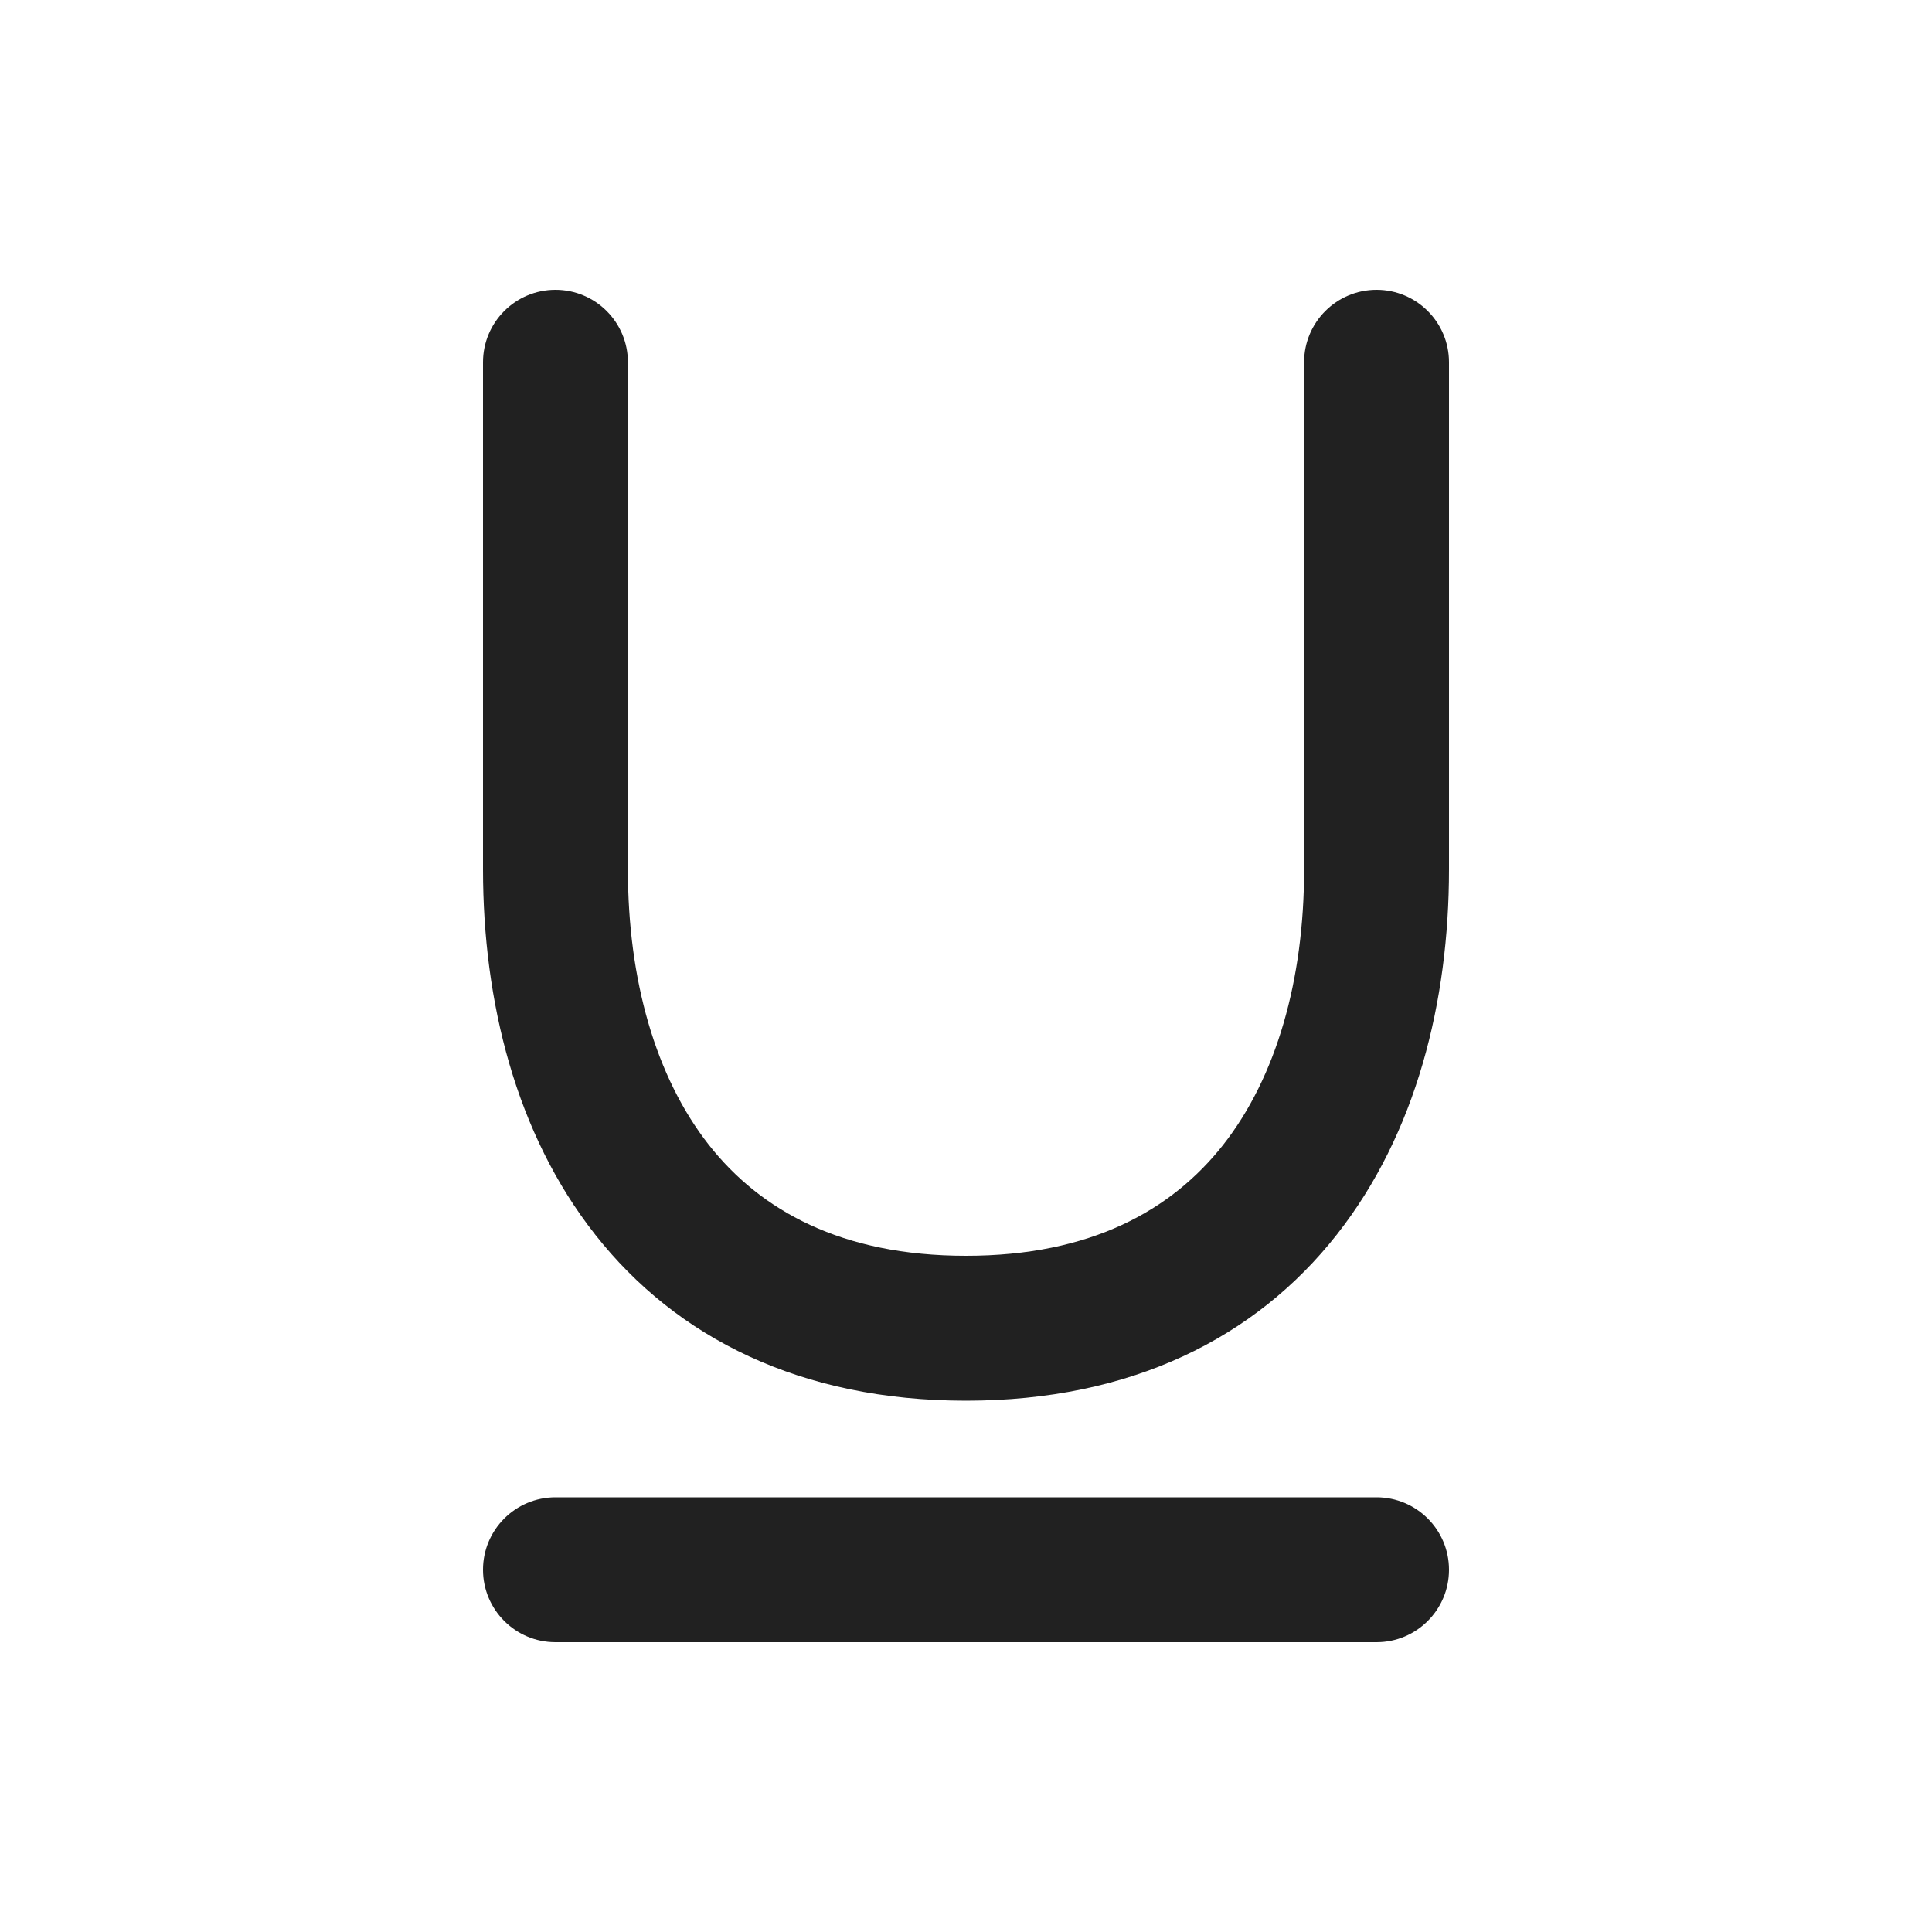
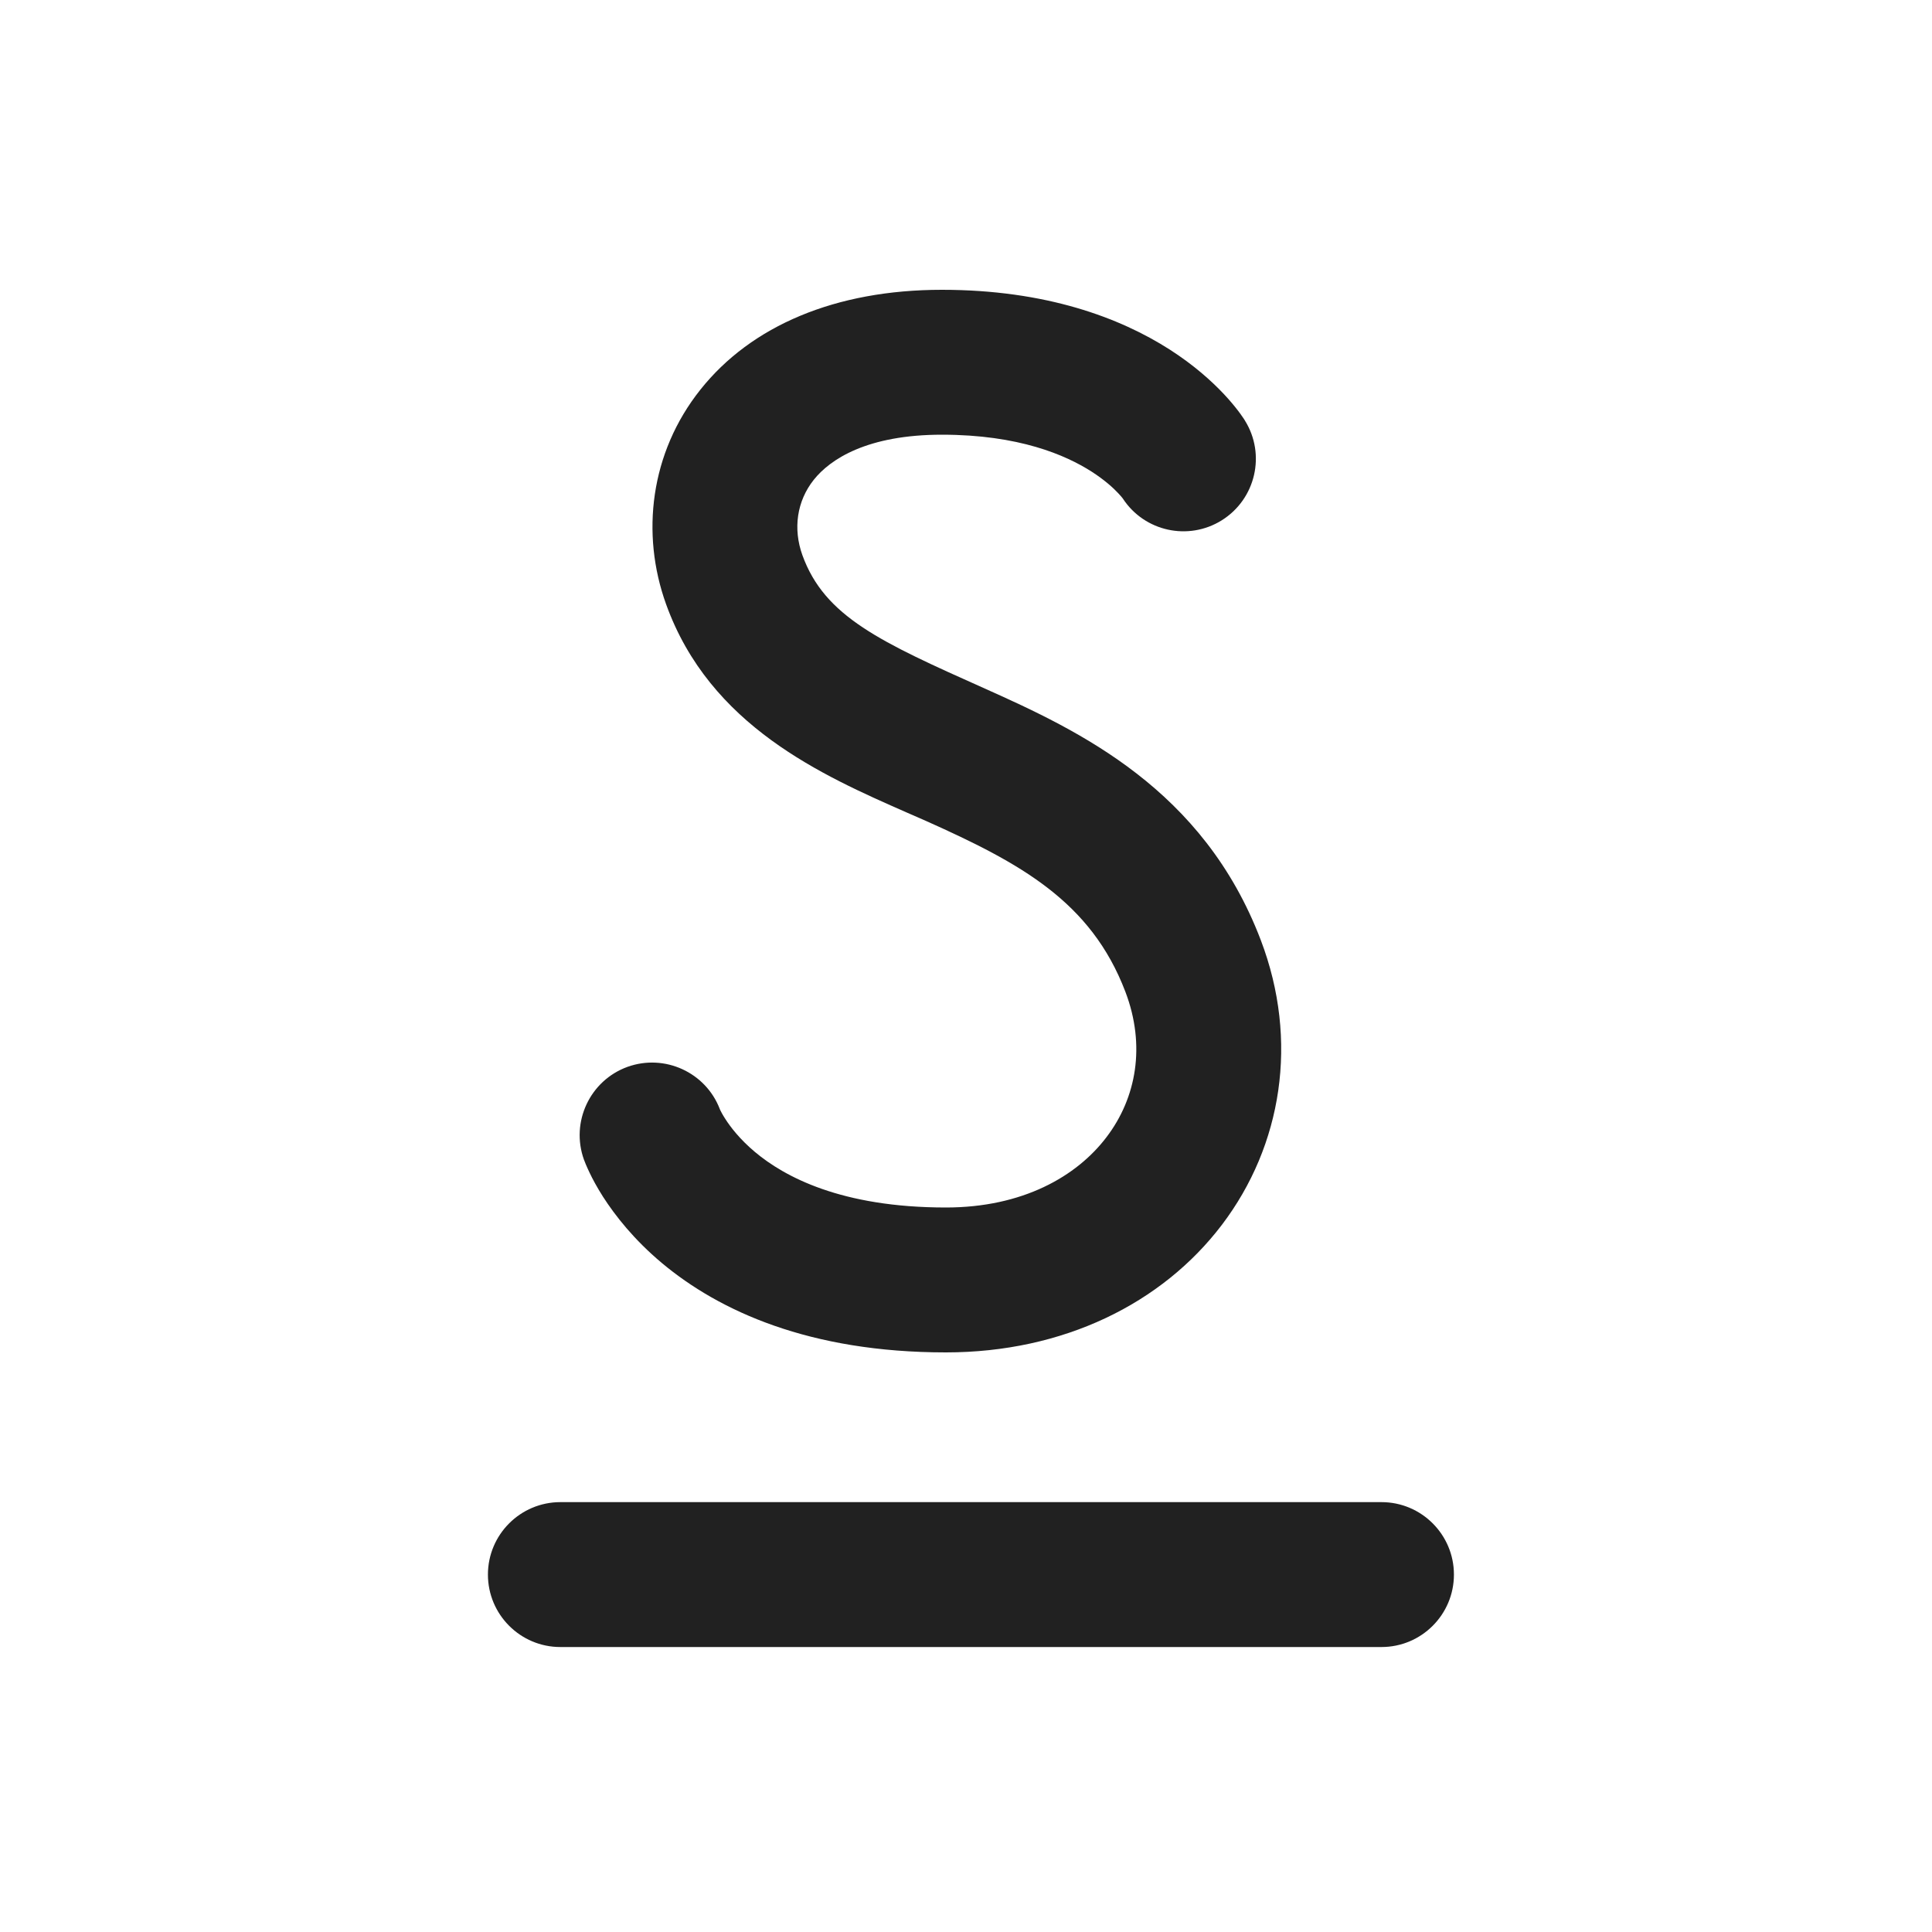
<svg xmlns="http://www.w3.org/2000/svg" width="20" height="20" viewBox="0 0 20 20" fill="none">
-   <path d="M6.5 3.75C6.5 3.336 6.164 3 5.75 3C5.336 3 5 3.336 5 3.75V9C5 10.367 5.339 11.736 6.161 12.78C7.003 13.851 8.292 14.5 10 14.5C11.708 14.5 12.997 13.851 13.839 12.78C14.661 11.736 15 10.367 15 9V3.75C15 3.336 14.664 3 14.25 3C13.836 3 13.5 3.336 13.5 3.75V9C13.5 10.143 13.214 11.149 12.661 11.853C12.128 12.529 11.292 13 10 13C8.708 13 7.872 12.529 7.339 11.853C6.786 11.149 6.5 10.143 6.5 9V3.75ZM5.75 15.5C5.336 15.5 5 15.836 5 16.25C5 16.664 5.336 17 5.75 17H14.25C14.664 17 15 16.664 15 16.25C15 15.836 14.664 15.5 14.25 15.5H5.75Z" fill="#212121" />
+   <path d="M8.306 5.746C8.208 5.473 8.249 5.187 8.424 4.967C8.595 4.752 8.979 4.5 9.751 4.5C10.547 4.5 11.031 4.71 11.3 4.882C11.437 4.97 11.527 5.053 11.577 5.107C11.602 5.133 11.617 5.152 11.623 5.16L11.625 5.163C11.848 5.502 12.302 5.602 12.648 5.386C12.999 5.166 13.106 4.704 12.887 4.353C12.648 3.971 12.886 4.352 12.886 4.352L12.886 4.351L12.885 4.349L12.882 4.345L12.876 4.336C12.872 4.33 12.867 4.322 12.861 4.314C12.85 4.297 12.835 4.277 12.818 4.254C12.782 4.207 12.734 4.148 12.671 4.081C12.545 3.947 12.361 3.78 12.108 3.618C11.595 3.29 10.83 3 9.751 3C8.647 3 7.776 3.373 7.251 4.033C6.729 4.688 6.633 5.527 6.895 6.254C7.349 7.516 8.516 8.028 9.384 8.41C9.452 8.439 9.519 8.469 9.583 8.497C10.56 8.934 11.293 9.33 11.65 10.267C11.862 10.824 11.764 11.365 11.455 11.771C11.146 12.179 10.585 12.5 9.792 12.5C8.705 12.5 8.118 12.179 7.815 11.925C7.658 11.793 7.561 11.666 7.507 11.581C7.479 11.538 7.463 11.506 7.455 11.49L7.451 11.48C7.305 11.101 6.881 10.906 6.496 11.044C6.107 11.185 5.905 11.615 6.045 12.005C6.053 12.025 6.046 12.006 6.046 12.006L6.046 12.007L6.047 12.009L6.049 12.014L6.053 12.025C6.056 12.034 6.06 12.044 6.065 12.055C6.075 12.078 6.087 12.106 6.103 12.139C6.134 12.205 6.18 12.29 6.242 12.388C6.368 12.584 6.562 12.832 6.852 13.075C7.445 13.571 8.379 14 9.792 14C11.007 14 12.03 13.495 12.65 12.678C13.271 11.859 13.448 10.774 13.052 9.733C12.457 8.17 11.175 7.566 10.195 7.128C9.117 6.646 8.536 6.385 8.306 5.746ZM5.801 15.55C5.387 15.55 5.051 15.886 5.051 16.3C5.051 16.714 5.387 17.05 5.801 17.05H14.301C14.715 17.05 15.051 16.714 15.051 16.3C15.051 15.886 14.715 15.55 14.301 15.55H5.801Z" fill="#212121" />
</svg>
